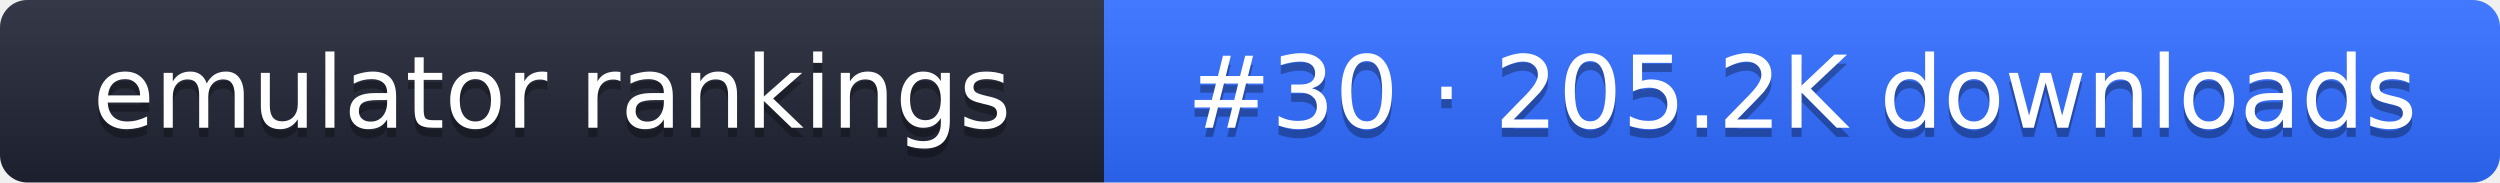
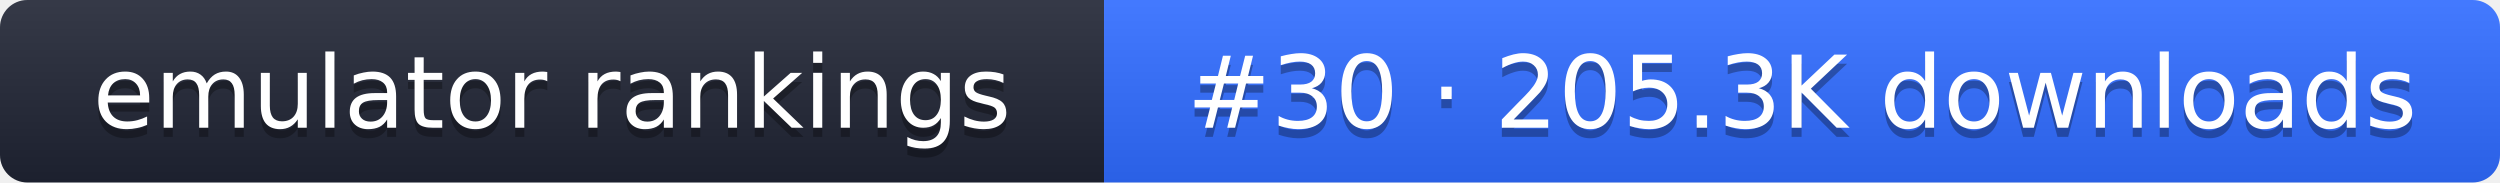
- <svg xmlns="http://www.w3.org/2000/svg" width="274" height="20" role="img" aria-label="emulator rankings: #30 · 205.2K downloads">
+ <svg xmlns="http://www.w3.org/2000/svg" width="274" height="20" role="img" aria-label="emulator rankings: #30 · 205.3K downloads">
  <linearGradient id="g" x2="0" y2="100%">
    <stop offset="0" stop-color="#fff" stop-opacity=".1" />
    <stop offset="1" stop-opacity=".1" />
  </linearGradient>
  <clipPath id="r">
    <rect width="274" height="20" rx="3" fill="#fff" />
  </clipPath>
  <g clip-path="url(#r)">
    <rect width="121" height="20" fill="#1f2433" />
    <rect x="121" width="153" height="20" fill="#2f6bff" />
    <rect width="274" height="20" fill="url(#g)" />
  </g>
  <g fill="#fff" text-anchor="middle" font-family="Verdana,DejaVu Sans,sans-serif" font-size="11">
    <text x="60.5" y="15" fill="#010101" fill-opacity=".3">emulator rankings</text>
    <text x="60.5" y="14">emulator rankings</text>
-     <text x="197.5" y="15" fill="#010101" fill-opacity=".3">#30 · 205.2K downloads</text>
-     <text x="197.5" y="14">#30 · 205.2K downloads</text>
+     <text x="197.5" y="15" fill="#010101" fill-opacity=".3">#30 · 205.3K downloads</text>
+     <text x="197.5" y="14">#30 · 205.3K downloads</text>
  </g>
</svg>
